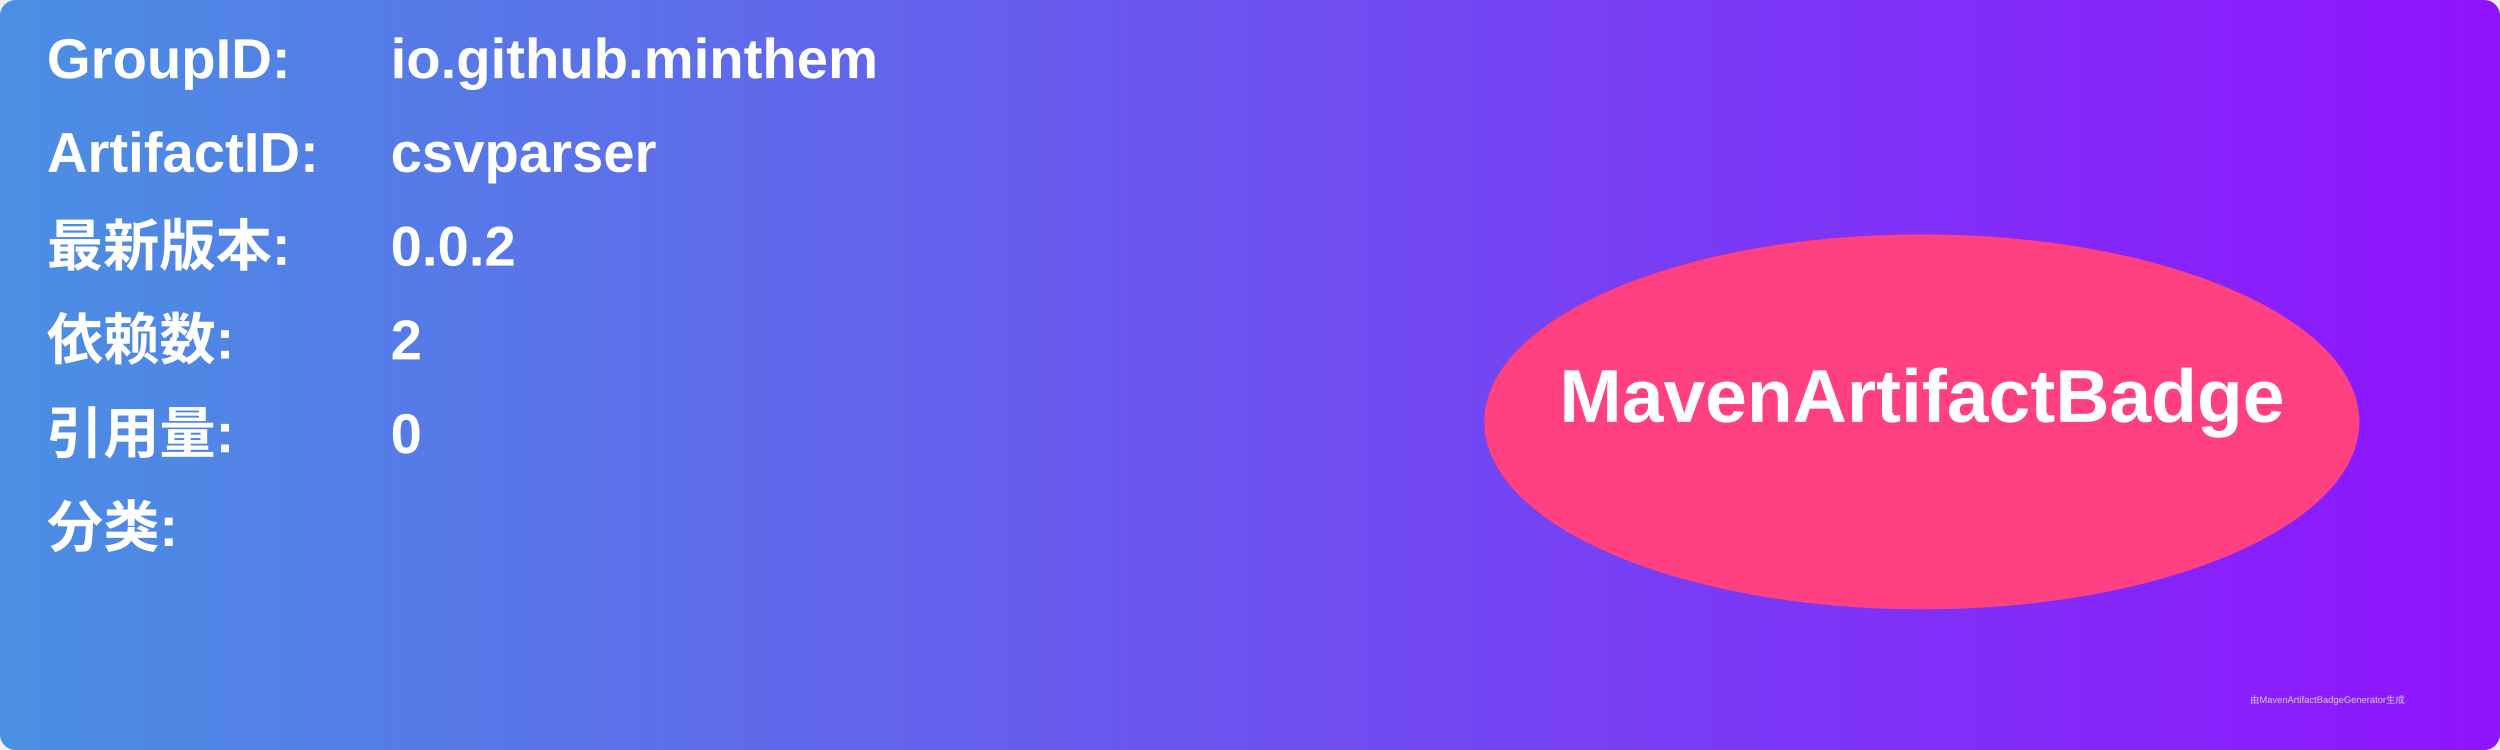
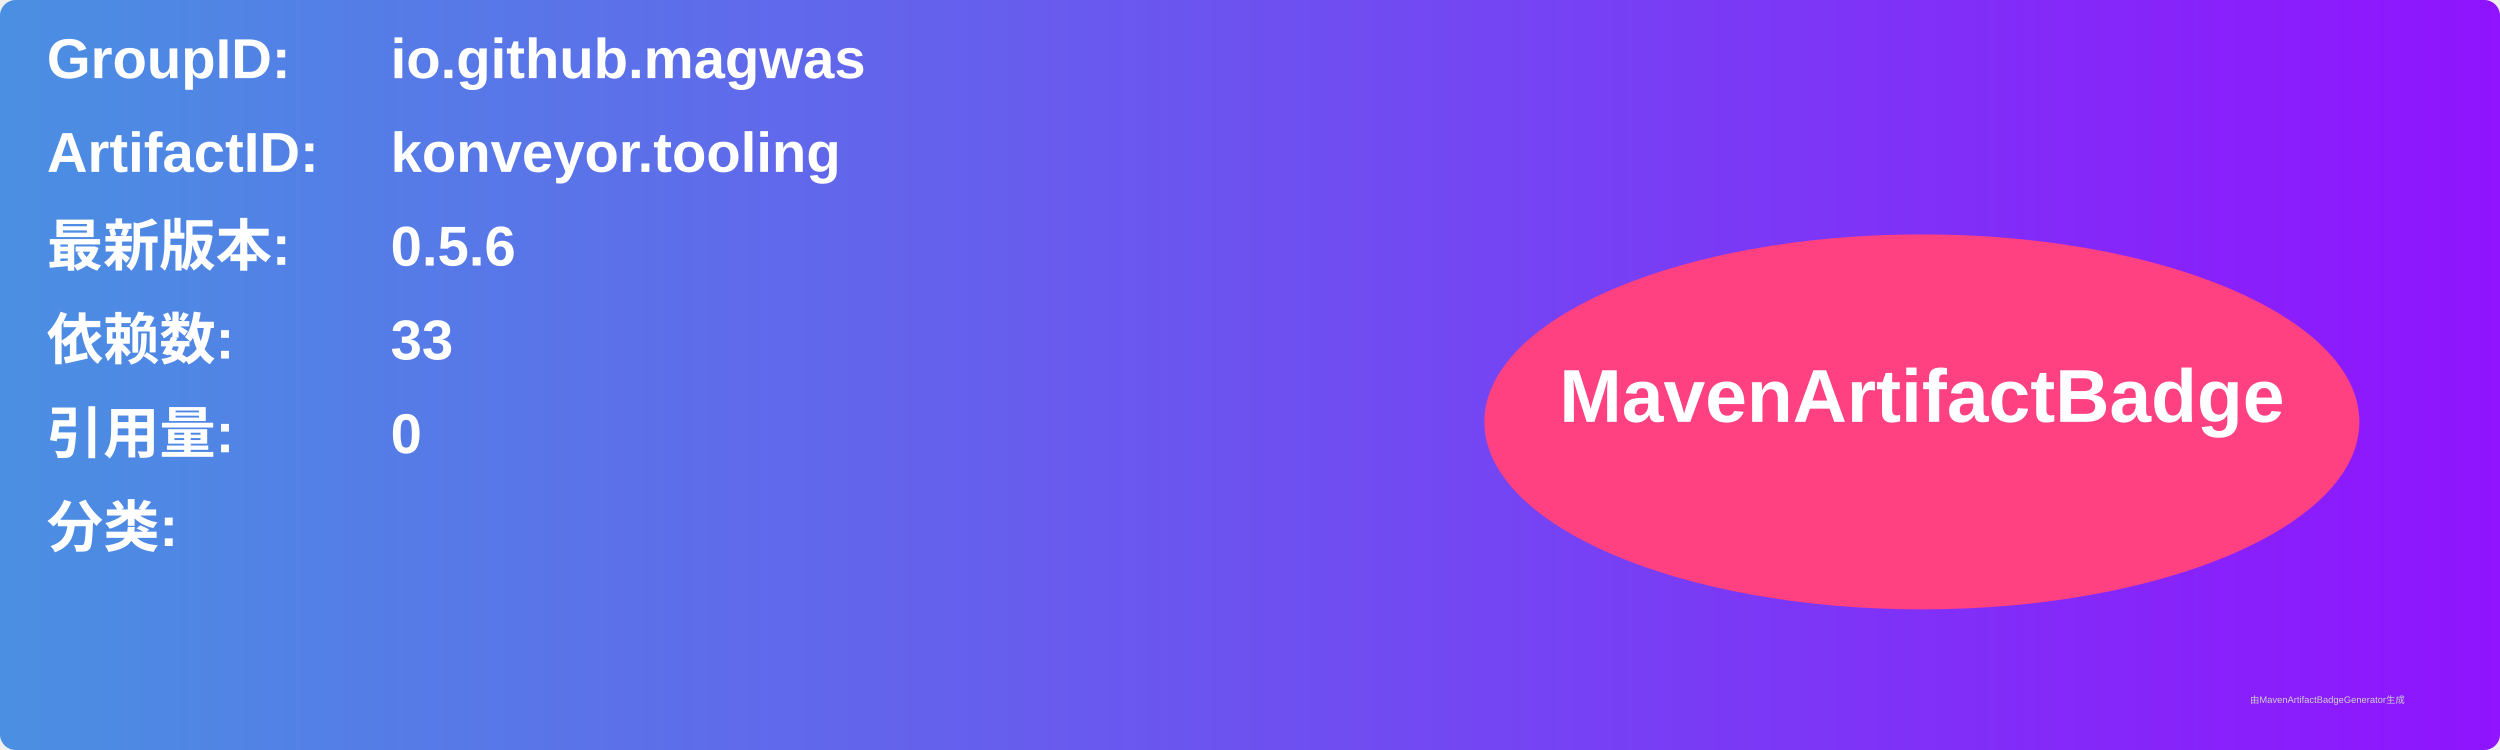
<svg xmlns="http://www.w3.org/2000/svg" width="800" height="240" viewBox="0 0 800 240">
  <linearGradient id="grad" x1="0%" y1="0%" x2="100%" y2="0%">
    <stop offset="0%" stop-color="#4a90e2" />
    <stop offset="100%" stop-color="#9013fe" />
  </linearGradient>
  <rect width="100%" height="100%" rx="5" ry="5" fill="url(#grad)" />
  <g transform="translate(15, 15)">
    <text x="0" y="10" font-family="Arial" font-size="18" fill="white" font-weight="bold" width="260">GroupID:</text>
-     <text x="110" y="10" font-family="Arial" font-size="18" fill="white" font-weight="bold" width="460">io.github.minthem</text>
+     <text x="110" y="10" font-family="Arial" font-size="18" fill="white" font-weight="bold" width="460">io.github.magwas</text>
    <text x="0" y="40" font-family="Arial" font-size="18" fill="white" font-weight="bold" width="260">ArtifactID:</text>
-     <text x="110" y="40" font-family="Arial" font-size="18" fill="white" font-weight="bold" width="460">csvparser</text>
+     <text x="110" y="40" font-family="Arial" font-size="18" fill="white" font-weight="bold" width="460">konveyor.tooling</text>
    <text x="0" y="70" font-family="Arial" font-size="18" fill="white" font-weight="bold">最新版本:</text>
    <text x="110" y="70" font-family="Arial" font-size="18" fill="white" font-weight="bold">
-       <tspan font-weight="bold">0.0.2</tspan>
+       <tspan font-weight="bold">0.5.6</tspan>
    </text>
    <text x="0" y="100" font-family="Arial" font-size="18" fill="white" font-weight="bold">依赖数: </text>
    <text x="110" y="100" font-family="Arial" font-size="18" fill="white">
-       <tspan font-weight="bold">2</tspan>
+       <tspan font-weight="bold">33</tspan>
    </text>
    <text x="0" y="130" font-family="Arial" font-size="18" fill="white" font-weight="bold">引用量: </text>
    <text x="110" y="130" font-family="Arial" font-size="18" fill="white">
      <tspan font-weight="bold">0</tspan>
    </text>
    <text x="0" y="160" font-family="Arial" font-size="18" fill="white" font-weight="bold">分类:</text>
    <text x="10" y="190" font-family="Arial" font-size="10" fill="white">
      <tspan font-weight="bold" />
    </text>
    <ellipse cx="600" cy="120" rx="140" ry="60" fill="#ff4081" />
    <text x="600" y="120" text-anchor="middle" font-family="Arial" font-size="24" fill="white" font-weight="bold">MavenArtifactBadge</text>
  </g>
  <text x="720" y="225" font-family="Arial" font-size="3" fill="#d0d0d0">由MavenArtifactBadgeGenerator生成</text>
</svg>
